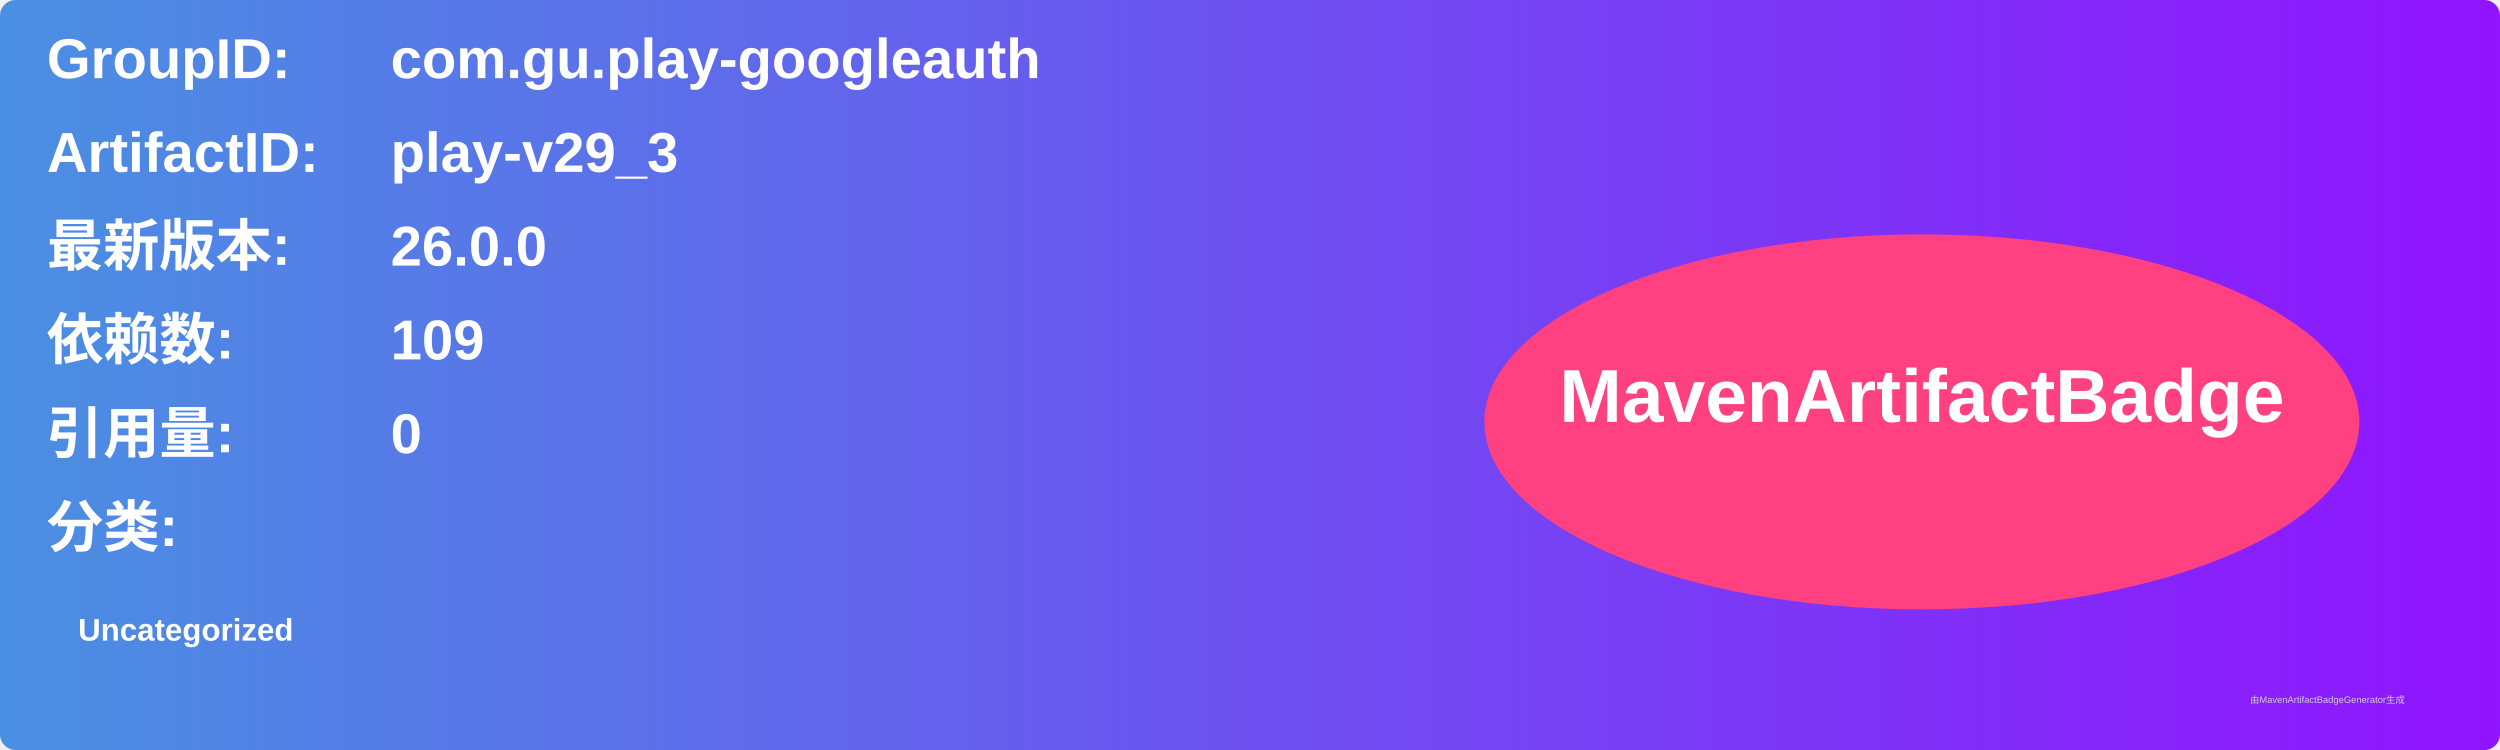
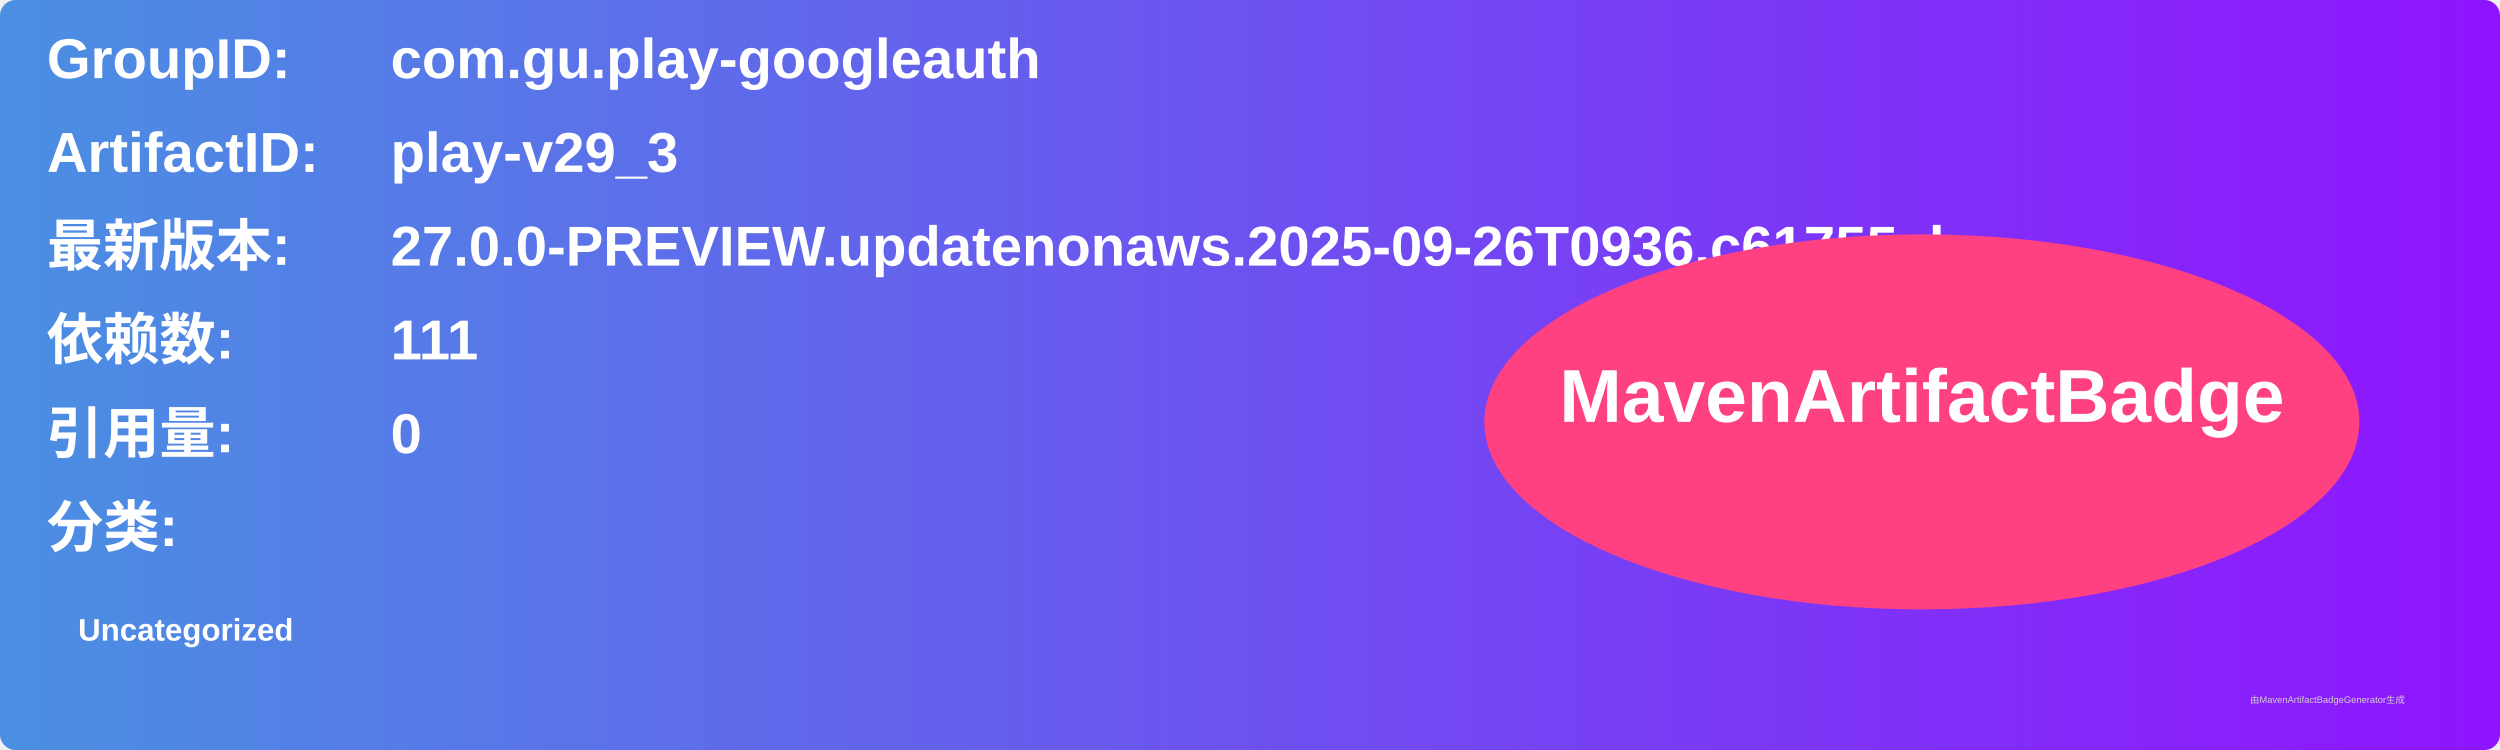
<svg xmlns="http://www.w3.org/2000/svg" width="800" height="240" viewBox="0 0 800 240">
  <linearGradient id="grad" x1="0%" y1="0%" x2="100%" y2="0%">
    <stop offset="0%" stop-color="#4a90e2" />
    <stop offset="100%" stop-color="#9013fe" />
  </linearGradient>
  <rect width="100%" height="100%" rx="5" ry="5" fill="url(#grad)" />
  <g transform="translate(15, 15)">
    <text x="0" y="10" font-family="Arial" font-size="18" fill="white" font-weight="bold" width="260">GroupID:</text>
    <text x="110" y="10" font-family="Arial" font-size="18" fill="white" font-weight="bold" width="460">com.gu.play-googleauth</text>
    <text x="0" y="40" font-family="Arial" font-size="18" fill="white" font-weight="bold" width="260">ArtifactID:</text>
    <text x="110" y="40" font-family="Arial" font-size="18" fill="white" font-weight="bold" width="460">play-v29_3</text>
    <text x="0" y="70" font-family="Arial" font-size="18" fill="white" font-weight="bold">最新版本:</text>
    <text x="110" y="70" font-family="Arial" font-size="18" fill="white" font-weight="bold">
-       <tspan font-weight="bold">26.0.0</tspan>
+       <tspan font-weight="bold">27.0.0-PREVIEW.updatenonaws.2025-09-26T0936.c61755eb</tspan>
    </text>
    <text x="0" y="100" font-family="Arial" font-size="18" fill="white" font-weight="bold">依赖数: </text>
    <text x="110" y="100" font-family="Arial" font-size="18" fill="white">
-       <tspan font-weight="bold">109</tspan>
+       <tspan font-weight="bold">111</tspan>
    </text>
    <text x="0" y="130" font-family="Arial" font-size="18" fill="white" font-weight="bold">引用量: </text>
    <text x="110" y="130" font-family="Arial" font-size="18" fill="white">
      <tspan font-weight="bold">0</tspan>
    </text>
    <text x="0" y="160" font-family="Arial" font-size="18" fill="white" font-weight="bold">分类:</text>
    <text x="10" y="190" font-family="Arial" font-size="10" fill="white">
      <tspan font-weight="bold">Uncategorized</tspan>
    </text>
    <ellipse cx="600" cy="120" rx="140" ry="60" fill="#ff4081" />
    <text x="600" y="120" text-anchor="middle" font-family="Arial" font-size="24" fill="white" font-weight="bold">MavenArtifactBadge</text>
  </g>
  <text x="720" y="225" font-family="Arial" font-size="3" fill="#d0d0d0">由MavenArtifactBadgeGenerator生成</text>
</svg>
